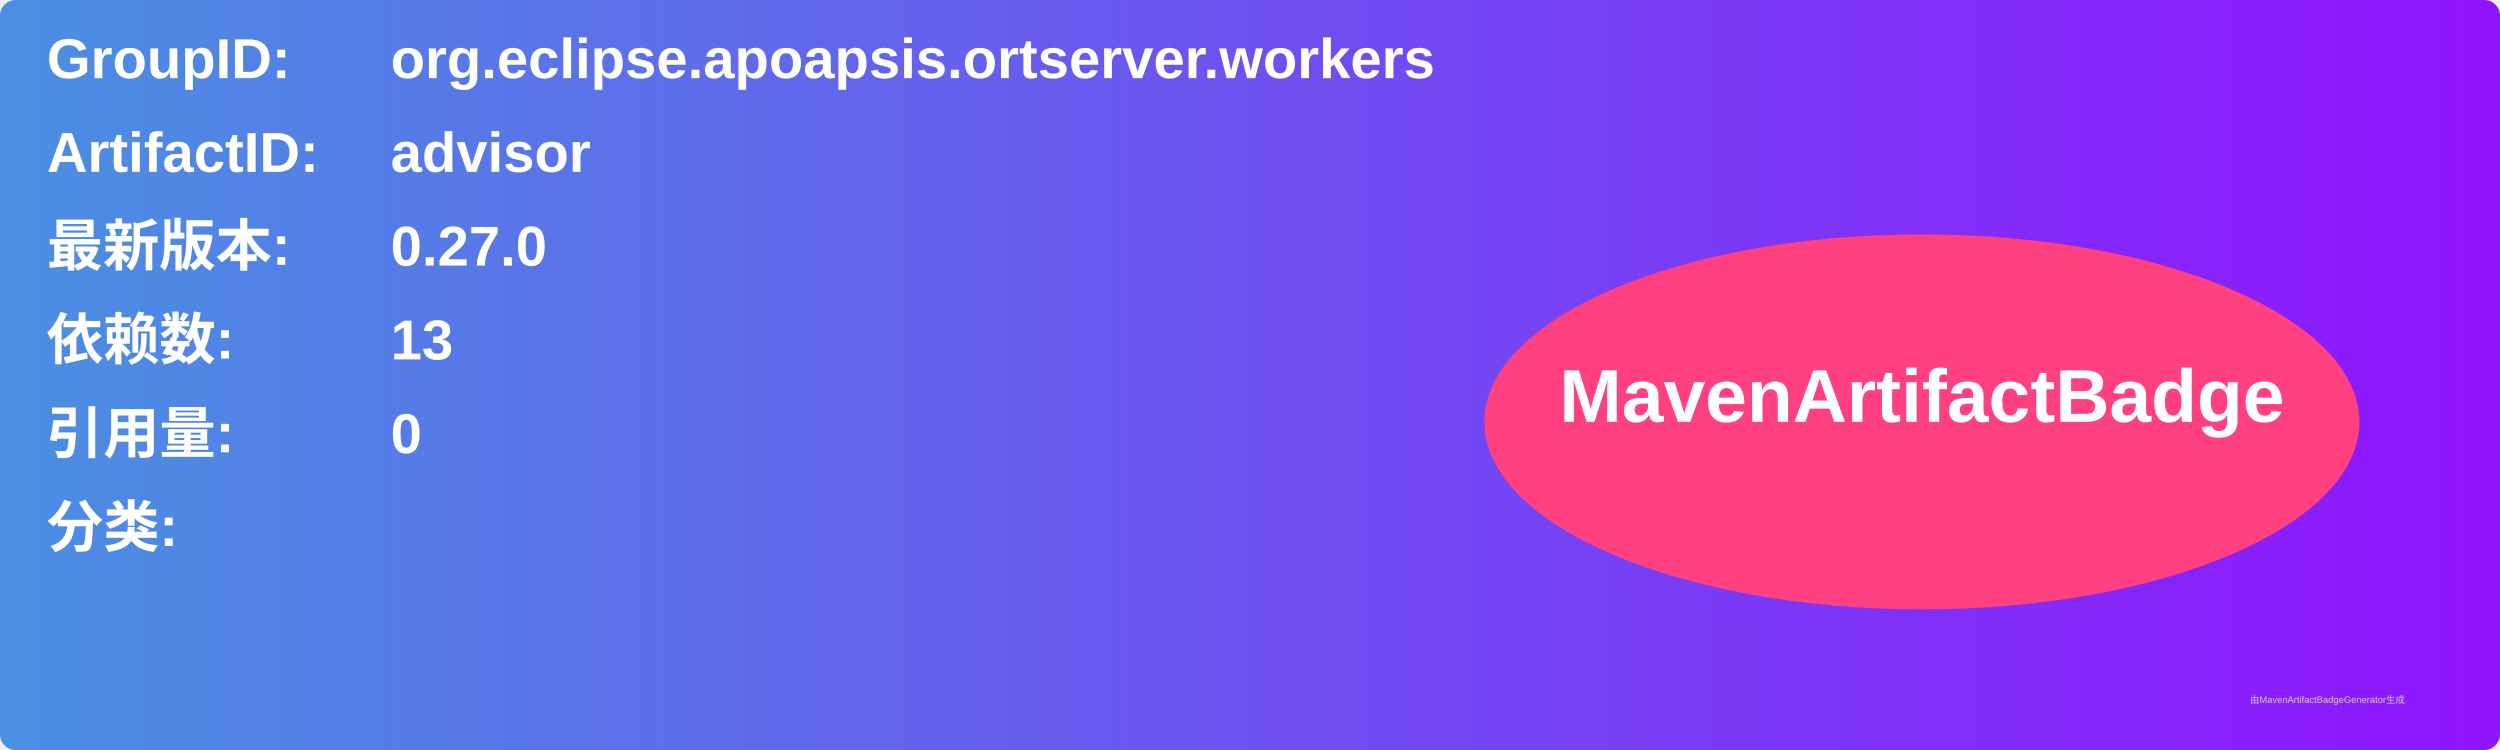
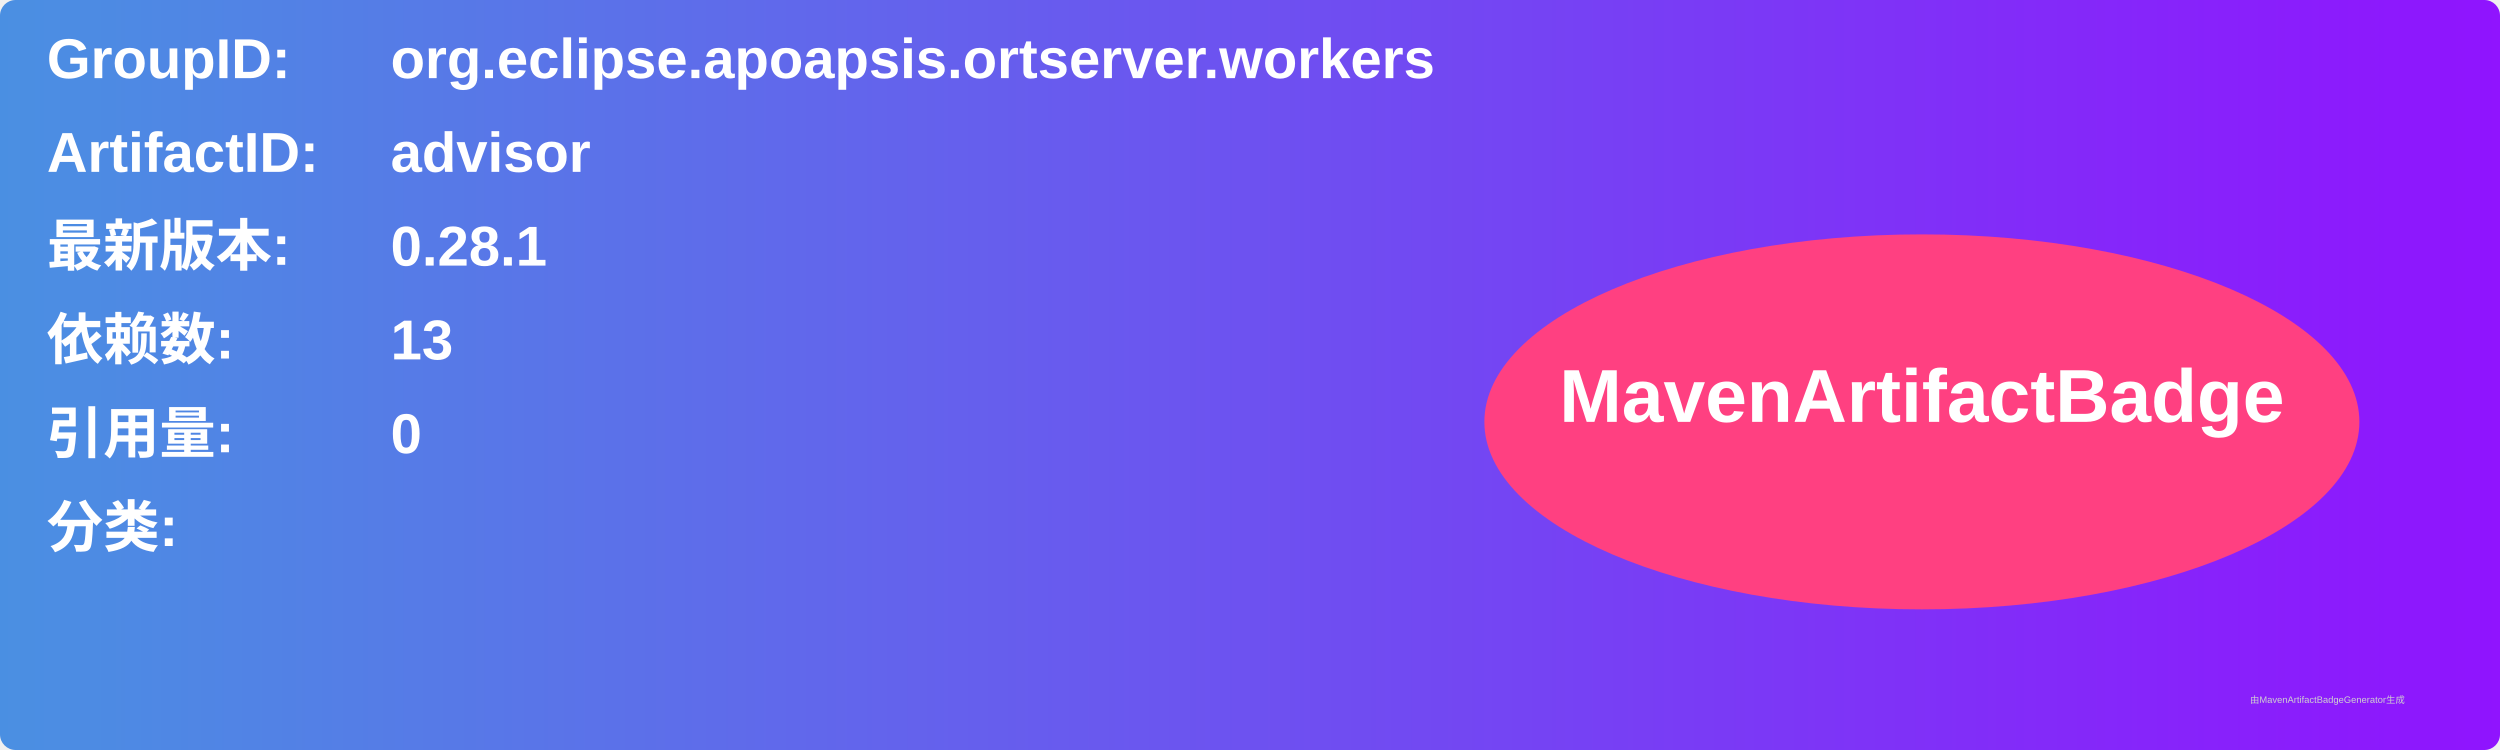
<svg xmlns="http://www.w3.org/2000/svg" width="800" height="240" viewBox="0 0 800 240">
  <linearGradient id="grad" x1="0%" y1="0%" x2="100%" y2="0%">
    <stop offset="0%" stop-color="#4a90e2" />
    <stop offset="100%" stop-color="#9013fe" />
  </linearGradient>
  <rect width="100%" height="100%" rx="5" ry="5" fill="url(#grad)" />
  <g transform="translate(15, 15)">
    <text x="0" y="10" font-family="Arial" font-size="18" fill="white" font-weight="bold" width="260">GroupID:</text>
    <text x="110" y="10" font-family="Arial" font-size="18" fill="white" font-weight="bold" width="460">org.eclipse.apoapsis.ortserver.workers</text>
    <text x="0" y="40" font-family="Arial" font-size="18" fill="white" font-weight="bold" width="260">ArtifactID:</text>
    <text x="110" y="40" font-family="Arial" font-size="18" fill="white" font-weight="bold" width="460">advisor</text>
    <text x="0" y="70" font-family="Arial" font-size="18" fill="white" font-weight="bold">最新版本:</text>
    <text x="110" y="70" font-family="Arial" font-size="18" fill="white" font-weight="bold">
-       <tspan font-weight="bold">0.27.0</tspan>
+       <tspan font-weight="bold">0.28.1</tspan>
    </text>
    <text x="0" y="100" font-family="Arial" font-size="18" fill="white" font-weight="bold">依赖数: </text>
    <text x="110" y="100" font-family="Arial" font-size="18" fill="white">
      <tspan font-weight="bold">13</tspan>
    </text>
    <text x="0" y="130" font-family="Arial" font-size="18" fill="white" font-weight="bold">引用量: </text>
    <text x="110" y="130" font-family="Arial" font-size="18" fill="white">
      <tspan font-weight="bold">0</tspan>
    </text>
    <text x="0" y="160" font-family="Arial" font-size="18" fill="white" font-weight="bold">分类:</text>
    <text x="10" y="190" font-family="Arial" font-size="10" fill="white">
      <tspan font-weight="bold" />
    </text>
    <ellipse cx="600" cy="120" rx="140" ry="60" fill="#ff4081" />
    <text x="600" y="120" text-anchor="middle" font-family="Arial" font-size="24" fill="white" font-weight="bold">MavenArtifactBadge</text>
  </g>
  <text x="720" y="225" font-family="Arial" font-size="3" fill="#d0d0d0">由MavenArtifactBadgeGenerator生成</text>
</svg>
